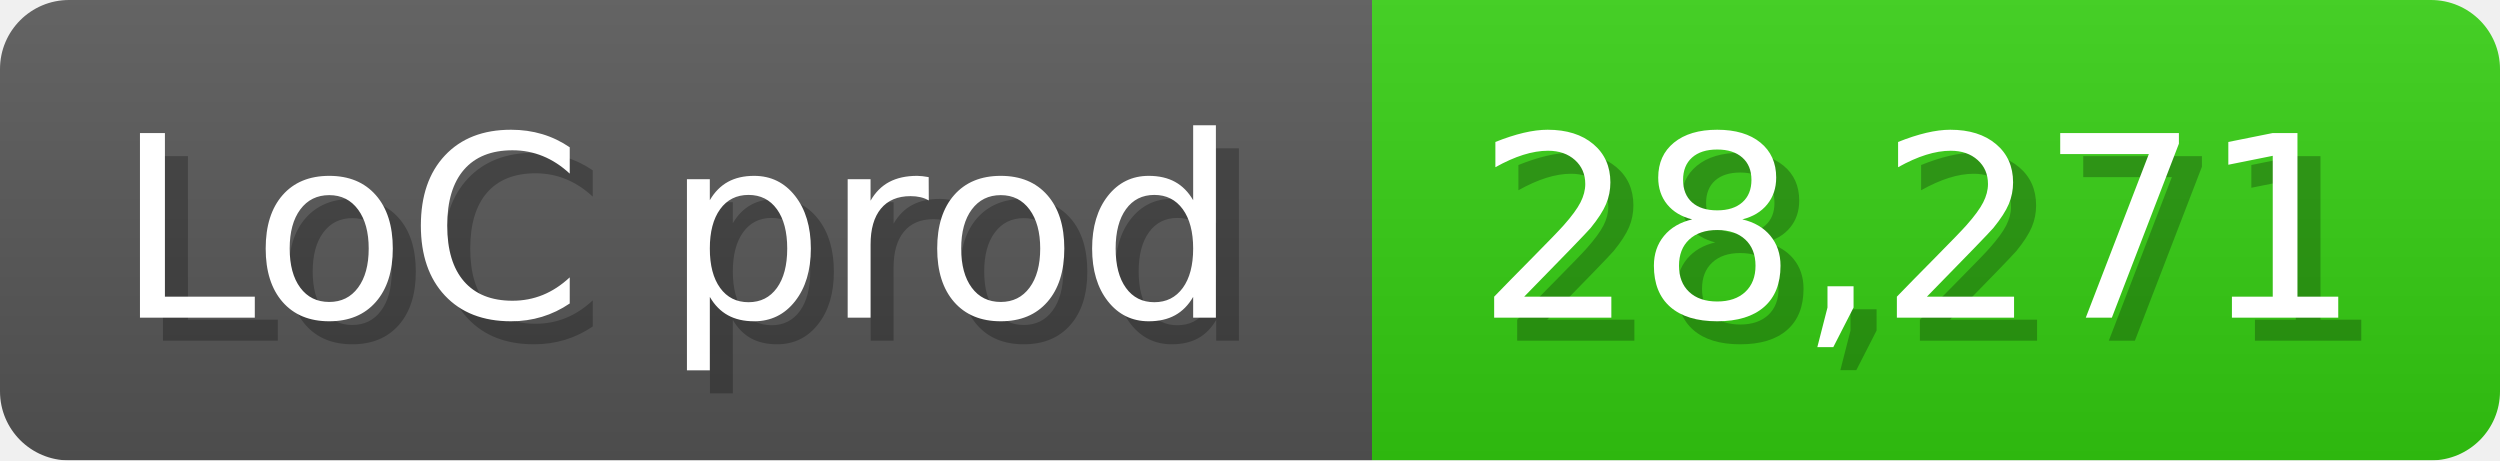
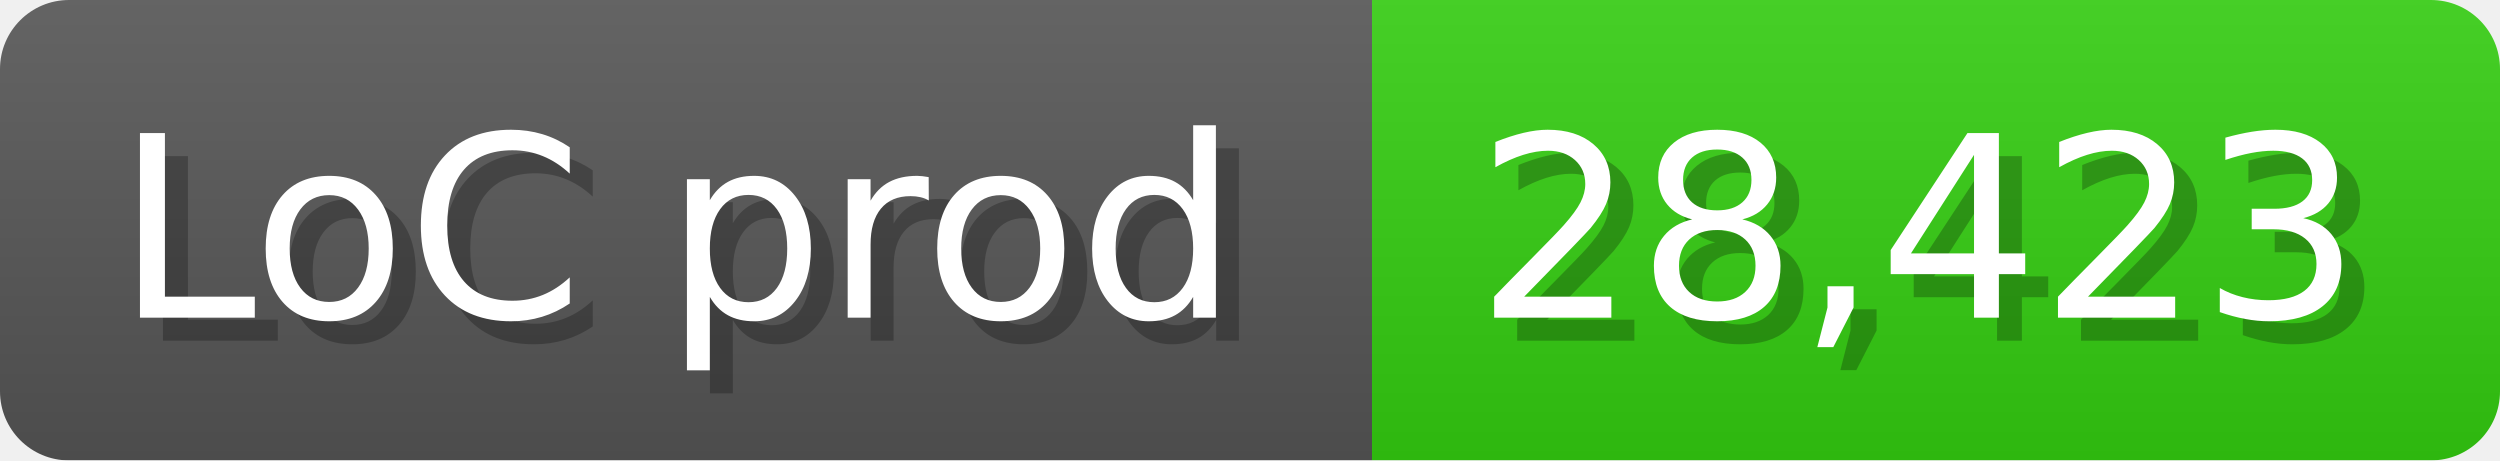
<svg xmlns="http://www.w3.org/2000/svg" width="108.6" height="20" viewBox="0 0 1086 200">
  <linearGradient id="a" x2="0" y2="100%">
    <stop offset="0" stop-opacity=".1" stop-color="#EEE" />
    <stop offset="1" stop-opacity=".1" />
  </linearGradient>
  <mask id="m">
    <rect width="1086" height="200" rx="30" fill="#FFF" />
  </mask>
  <g mask="url(#m)">
    <rect width="596" height="200" fill="#555" />
    <rect width="490" height="200" fill="#3C1" x="596" />
    <rect width="1086" height="200" fill="url(#a)" />
  </g>
  <g fill="#fff" text-anchor="start" font-family="Verdana,DejaVu Sans,sans-serif" font-size="110">
    <text x="60" y="148" textLength="496" fill="#000" opacity="0.25">LoC prod</text>
    <text x="50" y="138" textLength="496">LoC prod</text>
-     <text x="651" y="148" textLength="390" fill="#000" opacity="0.25">28,271</text>
-     <text x="641" y="138" textLength="390">28,271</text>
+     <text x="651" y="148" textLength="390" fill="#000" opacity="0.25">28,423</text>
+     <text x="641" y="138" textLength="390">28,423</text>
  </g>
</svg>
